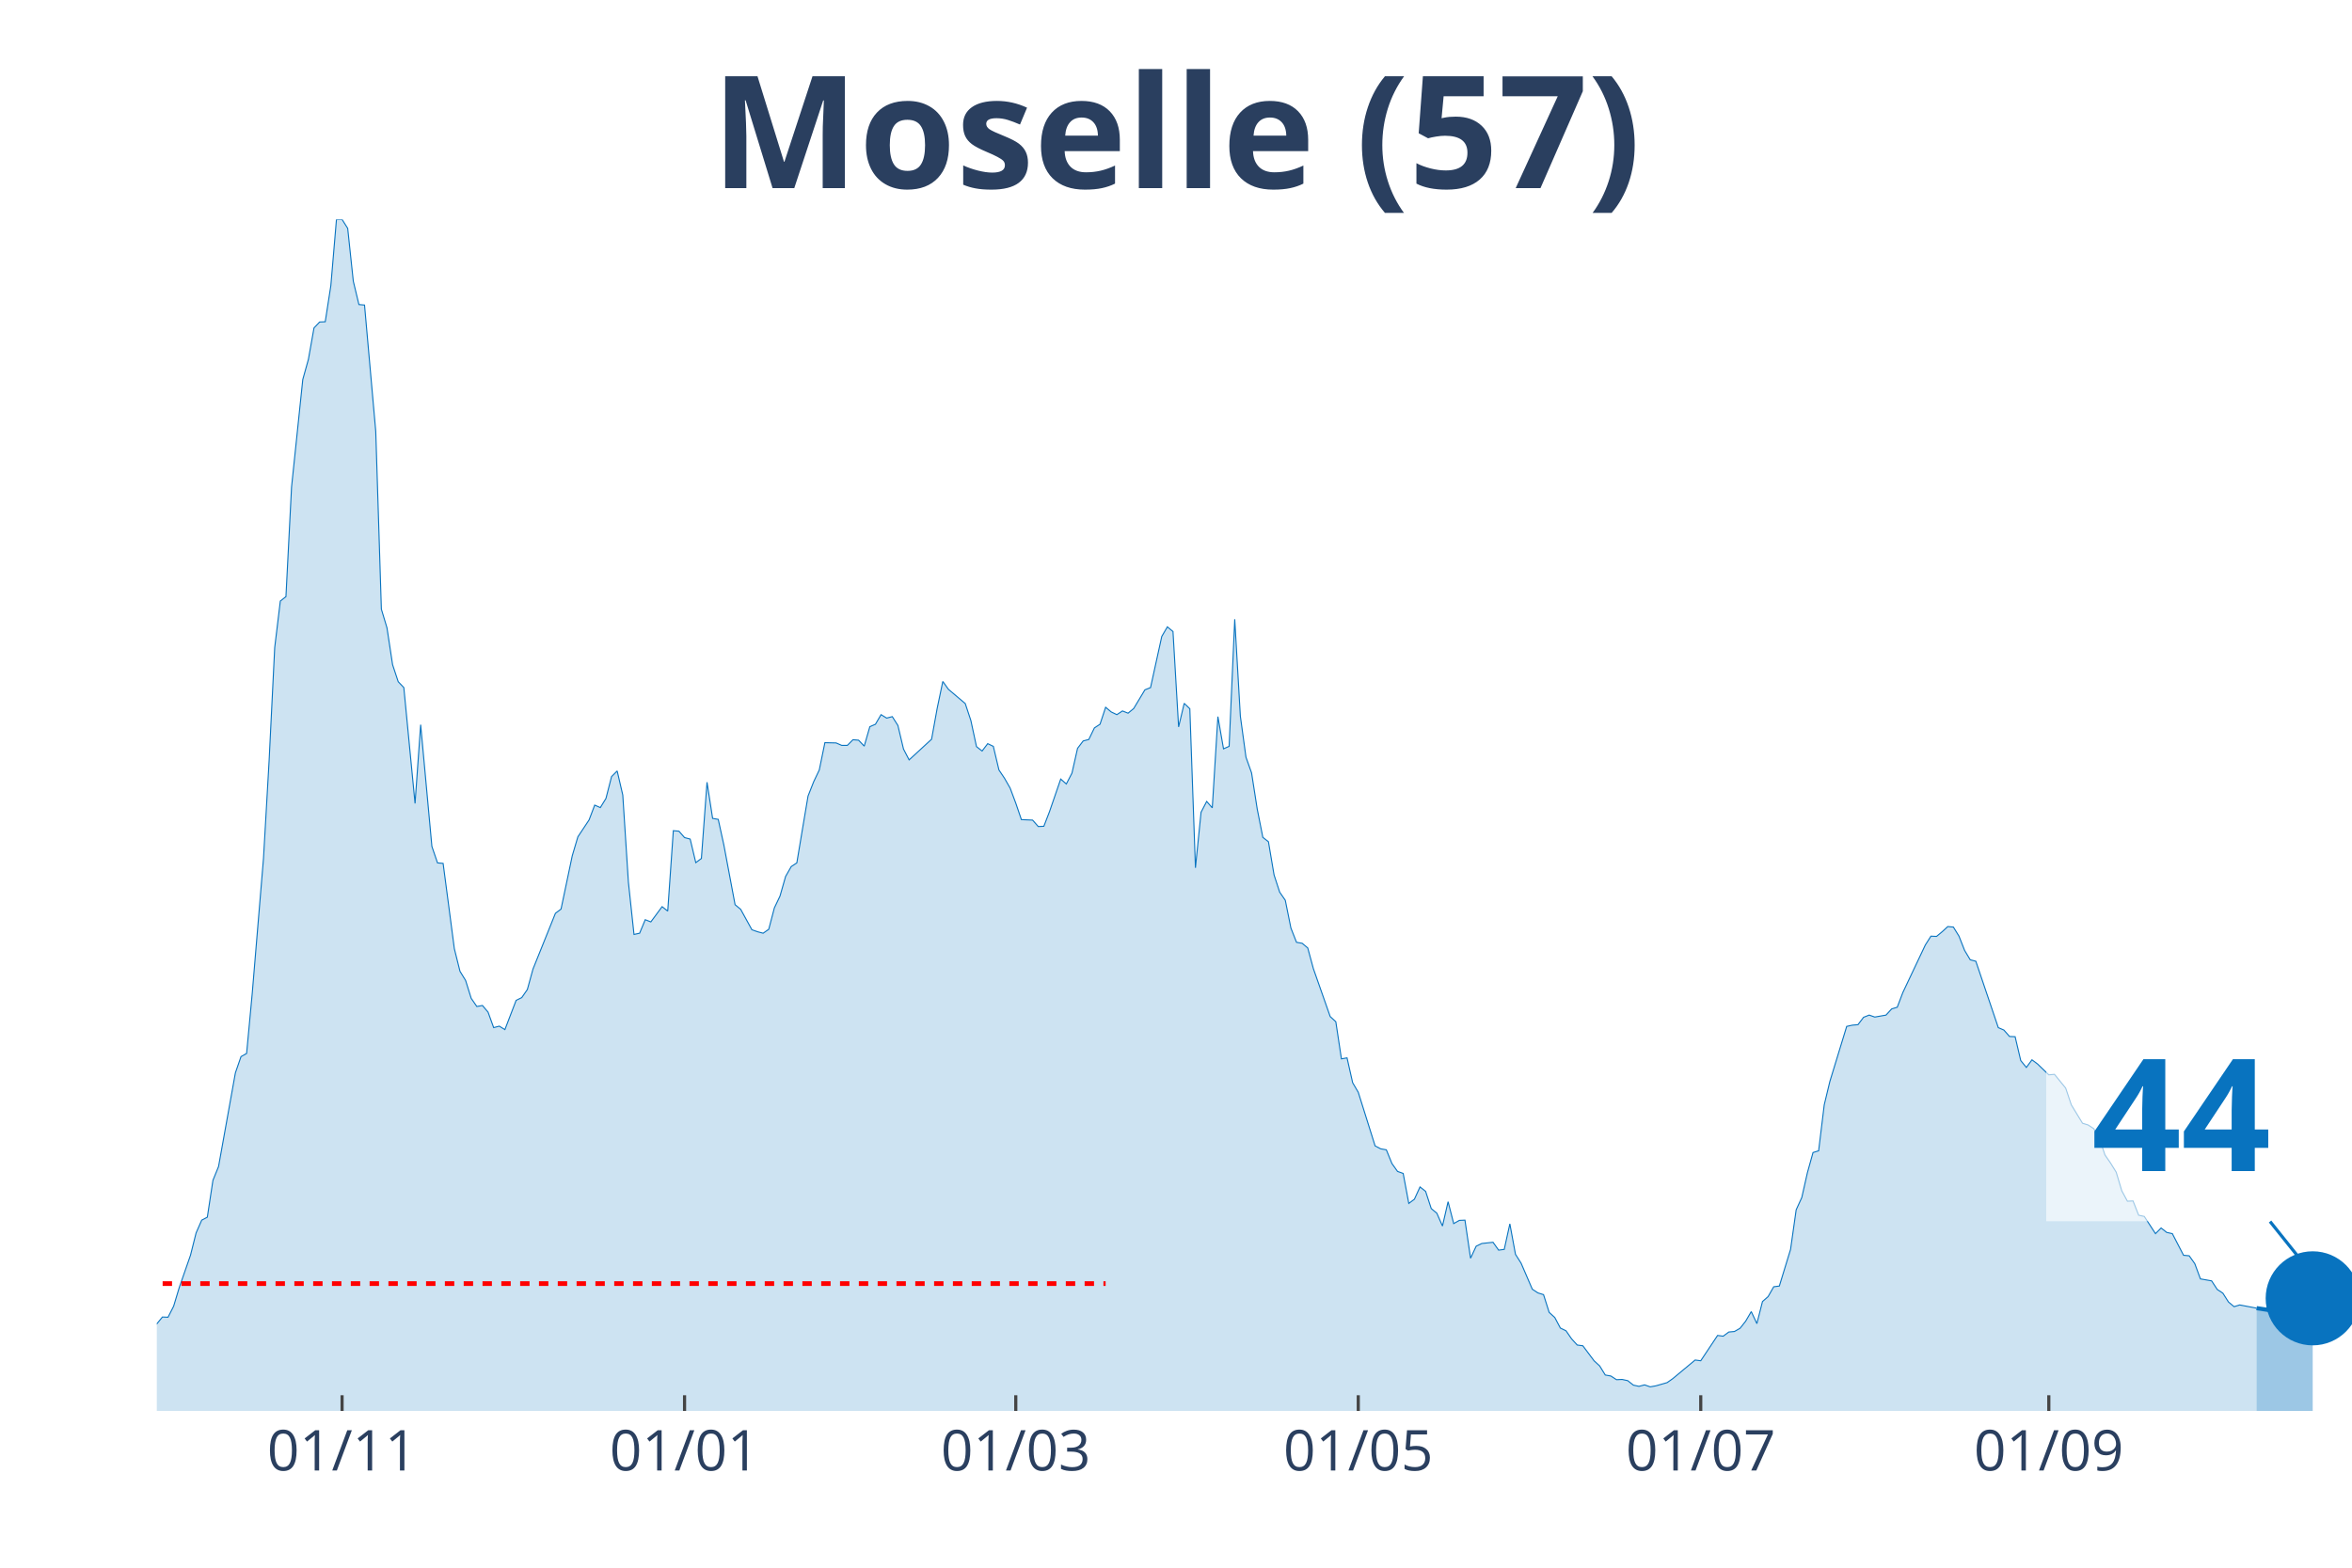
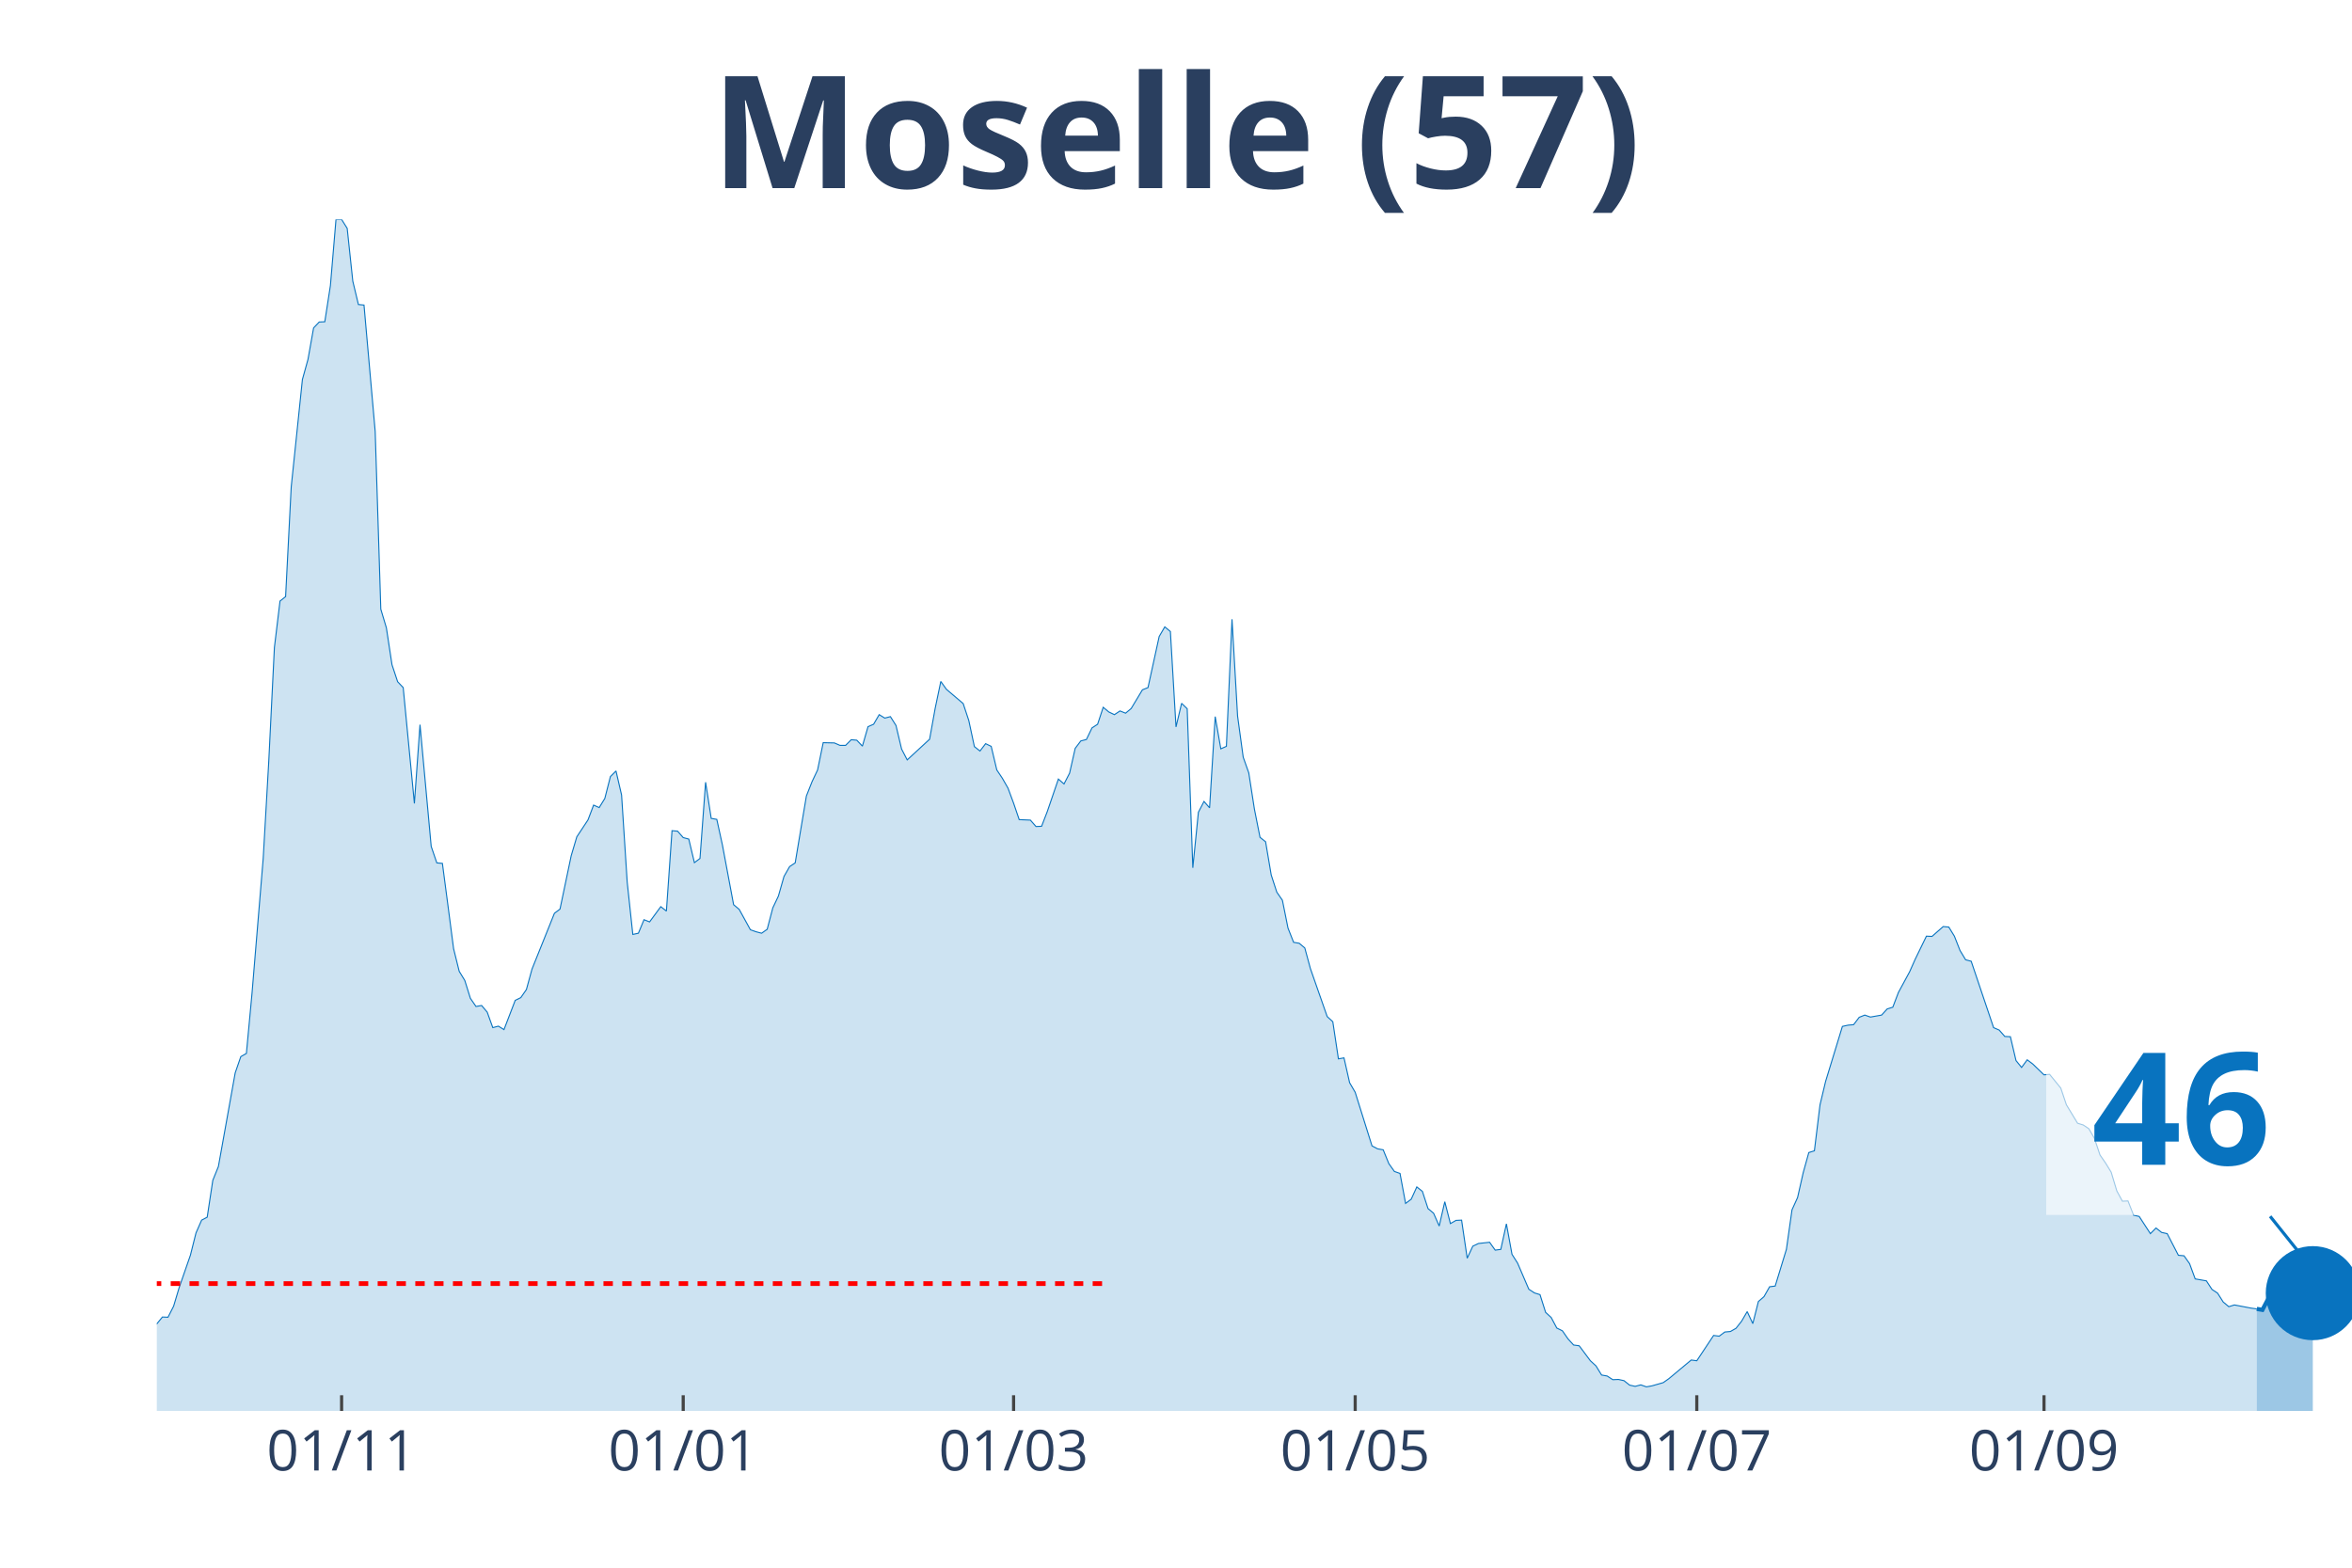
<svg xmlns="http://www.w3.org/2000/svg" class="main-svg" width="1125" height="750" style="" viewBox="0 0 750 500">
  <rect x="0" y="0" width="750" height="500" style="fill: rgb(0, 0, 0); fill-opacity: 0;" />
-   <defs id="defs-18301e">
+   <defs id="defs-2c8792">
    <g class="clips">
-       <clipPath id="clip18301exyplot" class="plotclip">
+       <clipPath id="clip2c8792xyplot" class="plotclip">
        <rect width="700" height="380" />
      </clipPath>
-       <clipPath class="axesclip" id="clip18301ex">
+       <clipPath class="axesclip" id="clip2c8792x">
        <rect x="50" y="0" width="700" height="500" />
      </clipPath>
-       <clipPath class="axesclip" id="clip18301ey">
+       <clipPath class="axesclip" id="clip2c8792y">
        <rect x="0" y="70" width="750" height="380" />
      </clipPath>
-       <clipPath class="axesclip" id="clip18301exy">
+       <clipPath class="axesclip" id="clip2c8792xy">
        <rect x="50" y="70" width="700" height="380" />
      </clipPath>
    </g>
    <g class="gradients" />
  </defs>
  <g class="bglayer">
    <rect class="bg" x="50" y="70" width="700" height="380" style="fill: rgb(0, 0, 0); fill-opacity: 0; stroke-width: 0;" />
  </g>
  <g class="layer-below">
    <g class="imagelayer" />
    <g class="shapelayer" />
  </g>
  <g class="cartesianlayer">
    <g class="subplot xy">
      <g class="layer-subplot">
        <g class="shapelayer" />
        <g class="imagelayer" />
      </g>
      <g class="gridlayer">
        <g class="x">
-           <path class="xgrid crisp" transform="translate(109.08,0)" d="M0,70v380" style="stroke: rgb(255, 255, 255); stroke-opacity: 1; stroke-width: 1px;" />
-           <path class="xgrid crisp" transform="translate(218.29,0)" d="M0,70v380" style="stroke: rgb(255, 255, 255); stroke-opacity: 1; stroke-width: 1px;" />
-           <path class="xgrid crisp" transform="translate(323.91,0)" d="M0,70v380" style="stroke: rgb(255, 255, 255); stroke-opacity: 1; stroke-width: 1px;" />
-           <path class="xgrid crisp" transform="translate(433.12,0)" d="M0,70v380" style="stroke: rgb(255, 255, 255); stroke-opacity: 1; stroke-width: 1px;" />
-           <path class="xgrid crisp" transform="translate(542.33,0)" d="M0,70v380" style="stroke: rgb(255, 255, 255); stroke-opacity: 1; stroke-width: 1px;" />
-           <path class="xgrid crisp" transform="translate(653.32,0)" d="M0,70v380" style="stroke: rgb(255, 255, 255); stroke-opacity: 1; stroke-width: 1px;" />
+           <path class="xgrid crisp" transform="translate(108.93,0)" d="M0,70v380" style="stroke: rgb(255, 255, 255); stroke-opacity: 1; stroke-width: 1px;" />
+           <path class="xgrid crisp" transform="translate(217.86,0)" d="M0,70v380" style="stroke: rgb(255, 255, 255); stroke-opacity: 1; stroke-width: 1px;" />
+           <path class="xgrid crisp" transform="translate(323.21,0)" d="M0,70v380" style="stroke: rgb(255, 255, 255); stroke-opacity: 1; stroke-width: 1px;" />
+           <path class="xgrid crisp" transform="translate(432.14,0)" d="M0,70v380" style="stroke: rgb(255, 255, 255); stroke-opacity: 1; stroke-width: 1px;" />
+           <path class="xgrid crisp" transform="translate(541.07,0)" d="M0,70v380" style="stroke: rgb(255, 255, 255); stroke-opacity: 1; stroke-width: 1px;" />
+           <path class="xgrid crisp" transform="translate(651.79,0)" d="M0,70v380" style="stroke: rgb(255, 255, 255); stroke-opacity: 1; stroke-width: 1px;" />
        </g>
        <g class="y" />
      </g>
      <g class="zerolinelayer" />
      <path class="xlines-below" />
      <path class="ylines-below" />
      <g class="overlines-below" />
      <g class="xaxislayer-below" />
      <g class="yaxislayer-below" />
      <g class="overaxes-below" />
-       <g class="plot" transform="translate(50, 70)" clip-path="url('#clip18301exyplot')">
+       <g class="plot" transform="translate(50, 70)" clip-path="url('#clip2c8792xyplot')">
        <g class="scatterlayer mlayer">
-           <g class="trace scatter traceeb4bdc" style="stroke-miterlimit: 2;">
+           <g class="trace scatter traceda15bb" style="stroke-miterlimit: 2;">
            <g class="fills">
              <g>
-                 <path class="js-fill" d="M669.57,380L-243.48,380L-243.48,362.75L-241.69,360.4L-239.9,362.67L-238.11,364.55L-232.74,367.69L-230.95,369.96L-227.37,373.1L-225.58,373.33L-213.04,374.98L-211.25,375.3L-196.93,376.94L-195.14,377.26L-175.45,377.02L-173.66,377.18L-143.22,378.2L-141.43,377.96L-125.32,375.22L-123.53,375.45L-112.79,373.65L-111,373.33L-103.84,371.77L-102.05,369.65L-96.68,369.65L-94.88,369.73L-93.09,369.34L-91.3,366.98L-87.72,368.94L-85.93,369.18L-84.14,369.02L-82.35,366.51L-78.77,365.65L-76.98,365.02L-75.19,365.49L-73.4,363.92L-71.61,364.08L-69.82,362.28L-60.87,353.5L-59.08,353.26L-51.92,357.26L-50.13,357.81L-44.76,360.4L-42.97,360L-35.81,356.32L-34.02,355.93L-30.43,350.05L-28.64,349.5L-26.85,350.12L-25.06,349.18L-16.11,354.83L-14.32,354.28L-12.53,355.69L-10.74,355.69L-3.58,356.16L-1.79,354.44L1.79,350.05L3.58,350.12L5.37,346.6L7.16,340.64L10.74,330.36L12.53,323.23L14.32,319.15L16.11,318.21L17.9,306.45L19.69,302.06L25.06,272.18L26.85,267L28.64,265.98L30.43,246.85L34.02,203.8L35.81,172.67L37.6,136.52L39.39,121.7L41.18,120.29L42.97,85.32L46.55,51.05L48.34,44.62L50.13,34.58L51.92,32.7L53.71,32.62L55.5,21.09L57.29,0L59.08,0L60.87,2.82L62.66,19.68L64.45,27.13L66.24,27.29L69.82,67.59L71.61,124.29L73.4,130.25L75.19,142.01L76.98,147.42L78.77,149.3L82.35,186.24L84.14,161.14L87.72,199.96L89.51,205.21L91.3,205.37L93.09,218.94L94.88,232.58L96.68,239.79L98.47,242.7L100.26,248.42L102.05,251.01L103.84,250.69L105.63,252.81L107.42,257.75L109.21,257.28L111,258.38L114.58,249.05L116.37,248.18L118.16,245.6L119.95,239.09L127.11,221.29L128.9,219.95L132.48,202.94L134.27,196.9L137.85,191.49L139.64,186.78L141.43,187.57L143.22,184.67L145.01,177.69L146.8,175.89L148.59,183.57L150.38,211.33L152.17,228.03L153.96,227.64L155.75,223.33L157.54,224.03L161.13,219.17L162.92,220.58L164.71,194.94L166.5,195.1L168.29,197.14L170.08,197.61L171.87,205.13L173.66,203.8L175.45,179.49L177.24,191.02L179.03,191.33L180.82,199.49L184.4,218.54L186.19,220.03L189.77,226.54L191.56,227.17L193.35,227.64L195.14,226.38L196.93,219.56L198.72,215.8L200.51,209.53L202.3,206.39L204.09,205.21L205.88,194.47L207.67,183.88L209.46,179.34L211.25,175.57L213.04,166.87L216.62,166.95L218.41,167.73L220.2,167.73L221.99,165.93L223.79,166.08L225.58,167.97L227.37,161.77L229.16,160.99L230.95,157.93L232.74,159.03L234.53,158.56L236.32,161.38L238.11,168.91L239.9,172.36L247.06,165.77L248.85,155.89L250.64,147.34L252.43,149.85L257.8,154.4L259.59,159.81L261.38,168.12L263.17,169.53L264.96,167.18L266.75,168.04L268.54,175.57L270.33,178.24L272.12,181.37L273.91,186.16L275.7,191.41L277.49,191.49L279.28,191.57L281.07,193.61L282.86,193.53L284.65,188.9L288.24,178.47L290.03,180.04L291.82,176.59L293.61,168.67L295.4,166.32L297.19,165.85L298.98,162.16L300.77,160.99L302.56,155.58L304.35,157.07L306.14,157.93L307.93,156.75L309.72,157.46L311.51,155.97L315.09,150.01L316.88,149.3L320.46,132.99L322.25,129.93L324.04,131.42L325.83,161.85L327.62,154.32L329.41,156.05L331.2,206.78L332.99,189.06L334.78,185.61L336.57,187.65L338.36,158.56L340.15,168.83L341.94,168.04L343.73,127.5L345.52,158.4L347.31,171.49L349.1,176.51L350.9,188.04L352.69,197.06L354.48,198.47L356.27,209.05L358.06,214.54L359.85,217.13L361.64,225.99L363.43,230.54L365.22,230.85L367.01,232.34L368.8,238.93L374.17,254.22L375.96,255.87L377.75,267.71L379.54,267.4L381.33,275.32L383.12,278.37L388.49,295.47L390.28,296.41L392.07,296.72L393.86,301.11L395.65,303.62L397.44,304.25L399.23,313.82L401.02,312.48L402.81,308.56L404.6,309.98L406.39,315.46L408.18,316.95L409.97,321.03L411.76,313.27L413.55,320.25L415.35,319.23L417.14,319.15L418.93,331.3L420.72,327.46L422.51,326.6L426.09,326.21L427.88,328.72L429.67,328.48L431.46,320.33L433.25,330.05L435.04,332.87L438.62,341.18L440.41,342.36L442.2,342.91L443.99,348.56L445.78,350.2L447.57,353.57L449.36,354.44L451.15,357.02L452.94,358.98L454.73,359.22L458.31,364L460.1,365.65L461.89,368.55L463.68,368.87L465.47,370.04L467.26,369.96L469.05,370.35L470.84,371.77L472.63,372.16L474.42,371.69L476.21,372.32L478.01,372L481.59,370.98L483.38,369.73L490.54,363.77L492.33,364L497.7,355.93L499.49,356.16L501.28,354.83L503.07,354.67L504.86,353.65L506.65,351.38L508.44,348.32L510.23,352.16L512.02,345.11L513.81,343.54L515.6,340.4L517.39,340.17L520.97,328.48L522.76,315.86L524.55,311.94L526.34,304.02L528.13,297.59L529.92,297.04L531.71,282.37L533.5,274.92L538.87,257.36L540.66,256.97L542.46,256.81L544.25,254.46L546.04,253.75L547.83,254.38L551.41,253.75L553.2,251.79L554.99,251.24L556.78,246.54L563.94,231.4L565.73,228.58L567.52,228.66L569.31,227.17L571.1,225.52L572.89,225.68L574.68,228.58L576.47,233.13L578.26,236.11L580.05,236.58L587.21,257.75L589,258.53L590.79,260.57L592.58,260.65L594.37,268.26L596.16,270.45L597.95,268.02L599.74,269.36L603.32,272.81L605.12,272.65L608.7,277.04L610.49,282.37L614.07,288.25L615.86,288.8L617.65,289.98L619.44,293.04L621.23,298.37L623.02,300.96L624.81,303.86L626.6,309.82L628.39,313.11L630.18,313.03L631.97,317.58L633.76,317.97L637.34,323.46L639.13,321.66L640.92,323.07L642.71,323.46L646.29,330.36L648.08,330.52L649.87,333.03L651.66,337.89L655.24,338.52L657.03,341.26L658.82,342.44L660.61,345.26L662.4,346.75L664.19,346.2L669.57,347.22" style="fill: rgb(8, 115, 191); fill-opacity: 0.2; stroke-width: 0;" />
+                 <path class="js-fill" d="M669.64,380L-242.86,380L-242.86,362.75L-241.07,360.4L-239.29,362.67L-237.5,364.55L-232.14,367.69L-230.36,369.96L-226.79,373.1L-225,373.33L-212.5,374.98L-210.71,375.3L-196.43,376.94L-194.64,377.26L-175,377.02L-173.21,377.18L-142.86,378.2L-141.07,377.96L-125,375.22L-123.21,375.45L-112.5,373.65L-110.71,373.33L-103.57,371.77L-101.79,369.65L-96.43,369.65L-94.64,369.73L-92.86,369.34L-91.07,366.98L-87.5,368.94L-85.71,369.18L-83.93,369.02L-82.14,366.51L-78.57,365.65L-76.79,365.02L-75,365.49L-73.21,363.92L-71.43,364.08L-69.64,362.28L-60.71,353.5L-58.93,353.26L-51.79,357.26L-50,357.81L-44.64,360.4L-42.86,360L-35.71,356.32L-33.93,355.93L-30.36,350.05L-28.57,349.5L-26.79,350.12L-25,349.18L-16.07,354.83L-14.29,354.28L-12.5,355.69L-10.71,355.69L-3.57,356.16L-1.79,354.44L1.79,350.05L3.57,350.12L5.36,346.6L7.14,340.64L10.71,330.36L12.5,323.23L14.29,319.15L16.07,318.21L17.86,306.45L19.64,302.06L25,272.18L26.79,267L28.57,265.98L30.36,246.85L33.93,203.8L35.71,172.67L37.5,136.52L39.29,121.7L41.07,120.29L42.86,85.32L46.43,51.05L48.21,44.62L50,34.58L51.79,32.7L53.57,32.62L55.36,21.09L57.14,0L58.93,0L60.71,2.82L62.5,19.68L64.29,27.13L66.07,27.29L69.64,67.59L71.43,124.29L73.21,130.25L75,142.01L76.79,147.42L78.57,149.3L82.14,186.24L83.93,161.14L87.5,199.96L89.29,205.21L91.07,205.37L92.86,218.94L94.64,232.58L96.43,239.79L98.21,242.7L100,248.42L101.79,251.01L103.57,250.69L105.36,252.81L107.14,257.75L108.93,257.28L110.71,258.38L114.29,249.05L116.07,248.18L117.86,245.6L119.64,239.09L126.79,221.29L128.57,219.95L132.14,202.94L133.93,196.9L137.5,191.49L139.29,186.78L141.07,187.57L142.86,184.67L144.64,177.69L146.43,175.89L148.21,183.57L150,211.33L151.79,228.03L153.57,227.64L155.36,223.33L157.14,224.03L160.71,219.17L162.5,220.58L164.29,194.94L166.07,195.1L167.86,197.14L169.64,197.61L171.43,205.13L173.21,203.8L175,179.49L176.79,191.02L178.57,191.33L180.36,199.49L183.93,218.54L185.71,220.03L189.29,226.54L191.07,227.17L192.86,227.64L194.64,226.38L196.43,219.56L198.21,215.8L200,209.53L201.79,206.39L203.57,205.21L205.36,194.47L207.14,183.88L208.93,179.34L210.71,175.57L212.5,166.87L216.07,166.95L217.86,167.73L219.64,167.73L221.43,165.93L223.21,166.08L225,167.97L226.79,161.77L228.57,160.99L230.36,157.93L232.14,159.03L233.93,158.56L235.71,161.38L237.5,168.91L239.29,172.36L246.43,165.77L248.21,155.89L250,147.34L251.79,149.85L257.14,154.4L258.93,159.81L260.71,168.12L262.5,169.53L264.29,167.18L266.07,168.04L267.86,175.57L269.64,178.24L271.43,181.37L273.21,186.16L275,191.41L276.79,191.49L278.57,191.57L280.36,193.61L282.14,193.53L283.93,188.9L287.5,178.47L289.29,180.04L291.07,176.59L292.86,168.67L294.64,166.32L296.43,165.85L298.21,162.16L300,160.99L301.79,155.58L303.57,157.07L305.36,157.93L307.14,156.75L308.93,157.46L310.71,155.97L314.29,150.01L316.07,149.3L319.64,132.99L321.43,129.93L323.21,131.42L325,161.85L326.79,154.32L328.57,156.05L330.36,206.78L332.14,189.06L333.93,185.61L335.71,187.65L337.5,158.56L339.29,168.83L341.07,168.04L342.86,127.5L344.64,158.4L346.43,171.49L348.21,176.51L350,188.04L351.79,197.06L353.57,198.47L355.36,209.05L357.14,214.54L358.93,217.13L360.71,225.99L362.5,230.54L364.29,230.85L366.07,232.34L367.86,238.93L373.21,254.22L375,255.87L376.79,267.71L378.57,267.4L380.36,275.32L382.14,278.37L387.5,295.47L389.29,296.41L391.07,296.72L392.86,301.11L394.64,303.62L396.43,304.25L398.21,313.82L400,312.48L401.79,308.56L403.57,309.98L405.36,315.46L407.14,316.95L408.93,321.03L410.71,313.27L412.5,320.25L414.29,319.23L416.07,319.15L417.86,331.3L419.64,327.46L421.43,326.6L425,326.21L426.79,328.72L428.57,328.48L430.36,320.33L432.14,330.05L433.93,332.87L437.5,341.18L439.29,342.36L441.07,342.91L442.86,348.56L444.64,350.2L446.43,353.57L448.21,354.44L450,357.02L451.79,358.98L453.57,359.22L457.14,364L458.93,365.65L460.71,368.55L462.5,368.87L464.29,370.04L466.07,369.96L467.86,370.35L469.64,371.77L471.43,372.16L473.21,371.69L475,372.32L476.79,372L480.36,370.98L482.14,369.73L489.29,363.77L491.07,364L496.43,355.93L498.21,356.16L500,354.83L501.79,354.67L503.57,353.65L505.36,351.38L507.14,348.32L508.93,352.16L510.71,345.11L512.5,343.54L514.29,340.4L516.07,340.17L519.64,328.48L521.43,315.86L523.21,311.94L525,304.02L526.79,297.59L528.57,297.04L530.36,282.37L532.14,274.92L537.5,257.36L539.29,256.97L541.07,256.81L542.86,254.46L544.64,253.75L546.43,254.38L550,253.75L551.79,251.79L553.57,251.24L555.36,246.54L558.93,239.95L560.71,235.95L564.29,228.58L566.07,228.66L569.64,225.52L571.43,225.68L573.21,228.58L575,233.13L576.79,236.11L578.57,236.58L585.71,257.75L587.5,258.53L589.29,260.57L591.07,260.65L592.86,268.26L594.64,270.45L596.43,268.02L598.21,269.36L601.79,272.81L603.57,272.65L607.14,277.04L608.93,282.37L612.5,288.25L614.29,288.8L616.07,289.98L617.86,293.04L619.64,298.37L621.43,300.96L623.21,303.86L625,309.82L626.79,313.11L628.57,313.03L630.36,317.58L632.14,317.97L635.71,323.46L637.5,321.66L639.29,323.07L641.07,323.46L644.64,330.36L646.43,330.52L648.21,333.03L650,337.89L653.57,338.52L655.36,341.26L657.14,342.44L658.93,345.26L660.71,346.75L662.5,346.2L667.86,347.22L669.64,347.46" style="fill: rgb(8, 115, 191); fill-opacity: 0.2; stroke-width: 0;" />
              </g>
            </g>
            <g class="errorbars" />
            <g class="lines">
-               <path class="js-line" d="M-243.48,362.75L-241.69,360.4L-239.9,362.67L-238.11,364.55L-232.74,367.69L-230.95,369.96L-227.37,373.1L-225.58,373.33L-213.04,374.98L-211.25,375.3L-196.93,376.94L-195.14,377.26L-175.45,377.02L-173.66,377.18L-143.22,378.2L-141.43,377.96L-125.32,375.22L-123.53,375.45L-112.79,373.65L-111,373.33L-103.84,371.77L-102.05,369.65L-96.68,369.65L-94.88,369.73L-93.09,369.34L-91.3,366.98L-87.72,368.94L-85.93,369.18L-84.14,369.02L-82.35,366.51L-78.77,365.65L-76.98,365.02L-75.19,365.49L-73.4,363.92L-71.61,364.08L-69.82,362.28L-60.87,353.5L-59.08,353.26L-51.92,357.26L-50.13,357.81L-44.76,360.4L-42.97,360L-35.81,356.32L-34.02,355.93L-30.43,350.05L-28.64,349.5L-26.85,350.12L-25.06,349.18L-16.11,354.83L-14.32,354.28L-12.53,355.69L-10.74,355.69L-3.58,356.16L-1.79,354.44L1.79,350.05L3.58,350.12L5.37,346.6L7.16,340.64L10.74,330.36L12.53,323.23L14.32,319.15L16.11,318.21L17.9,306.45L19.69,302.06L25.06,272.18L26.85,267L28.64,265.98L30.43,246.85L34.02,203.8L35.81,172.67L37.6,136.52L39.39,121.7L41.18,120.29L42.97,85.32L46.55,51.05L48.34,44.62L50.13,34.58L51.92,32.7L53.71,32.62L55.5,21.09L57.29,0L59.08,0L60.87,2.82L62.66,19.68L64.45,27.13L66.24,27.29L69.82,67.59L71.61,124.29L73.4,130.25L75.19,142.01L76.98,147.42L78.77,149.3L82.35,186.24L84.14,161.14L87.72,199.96L89.51,205.21L91.3,205.37L93.09,218.94L94.88,232.58L96.68,239.79L98.47,242.7L100.26,248.42L102.05,251.01L103.84,250.69L105.63,252.81L107.42,257.75L109.21,257.28L111,258.38L114.58,249.05L116.37,248.18L118.16,245.6L119.95,239.09L127.11,221.29L128.9,219.95L132.48,202.94L134.27,196.9L137.85,191.49L139.64,186.78L141.43,187.57L143.22,184.67L145.01,177.69L146.8,175.89L148.59,183.57L150.38,211.33L152.17,228.03L153.96,227.64L155.75,223.33L157.54,224.03L161.13,219.17L162.92,220.58L164.71,194.94L166.5,195.1L168.29,197.14L170.08,197.61L171.87,205.13L173.66,203.8L175.45,179.49L177.24,191.02L179.03,191.33L180.82,199.49L184.4,218.54L186.19,220.03L189.77,226.54L191.56,227.17L193.35,227.64L195.14,226.38L196.93,219.56L198.72,215.8L200.51,209.53L202.3,206.39L204.09,205.21L205.88,194.47L207.67,183.88L209.46,179.34L211.25,175.57L213.04,166.87L216.62,166.95L218.41,167.73L220.2,167.73L221.99,165.93L223.79,166.08L225.58,167.97L227.37,161.77L229.16,160.99L230.95,157.93L232.74,159.03L234.53,158.56L236.32,161.38L238.11,168.91L239.9,172.36L247.06,165.77L248.85,155.89L250.64,147.34L252.43,149.85L257.8,154.4L259.59,159.81L261.38,168.12L263.17,169.53L264.96,167.18L266.75,168.04L268.54,175.57L270.33,178.24L272.12,181.37L273.91,186.16L275.7,191.41L277.49,191.49L279.28,191.57L281.07,193.61L282.86,193.53L284.65,188.9L288.24,178.47L290.03,180.04L291.82,176.59L293.61,168.67L295.4,166.32L297.19,165.85L298.98,162.16L300.77,160.99L302.56,155.58L304.35,157.07L306.14,157.93L307.93,156.75L309.72,157.46L311.51,155.97L315.09,150.01L316.88,149.3L320.46,132.99L322.25,129.93L324.04,131.42L325.83,161.85L327.62,154.32L329.41,156.05L331.2,206.78L332.99,189.06L334.78,185.61L336.57,187.65L338.36,158.56L340.15,168.83L341.94,168.04L343.73,127.5L345.52,158.4L347.31,171.49L349.1,176.51L350.9,188.04L352.69,197.06L354.48,198.47L356.27,209.05L358.06,214.54L359.85,217.13L361.64,225.99L363.43,230.54L365.22,230.85L367.01,232.34L368.8,238.93L374.17,254.22L375.96,255.87L377.75,267.71L379.54,267.4L381.33,275.32L383.12,278.37L388.49,295.47L390.28,296.41L392.07,296.72L393.86,301.11L395.65,303.62L397.44,304.25L399.23,313.82L401.02,312.48L402.81,308.56L404.6,309.98L406.39,315.46L408.18,316.95L409.97,321.03L411.76,313.27L413.55,320.25L415.35,319.23L417.14,319.15L418.93,331.3L420.72,327.46L422.51,326.6L426.09,326.21L427.88,328.72L429.67,328.48L431.46,320.33L433.25,330.05L435.04,332.87L438.62,341.18L440.41,342.36L442.2,342.91L443.99,348.56L445.78,350.2L447.57,353.57L449.36,354.44L451.15,357.02L452.94,358.98L454.73,359.22L458.31,364L460.1,365.65L461.89,368.55L463.68,368.87L465.47,370.04L467.26,369.96L469.05,370.35L470.84,371.77L472.63,372.16L474.42,371.69L476.21,372.32L478.01,372L481.59,370.98L483.38,369.73L490.54,363.77L492.33,364L497.7,355.93L499.49,356.16L501.28,354.83L503.07,354.67L504.86,353.65L506.65,351.38L508.44,348.32L510.23,352.16L512.02,345.11L513.81,343.54L515.6,340.4L517.39,340.17L520.97,328.48L522.76,315.86L524.55,311.94L526.34,304.02L528.13,297.59L529.92,297.04L531.71,282.37L533.5,274.92L538.87,257.36L540.66,256.97L542.46,256.81L544.25,254.46L546.04,253.75L547.83,254.38L551.41,253.75L553.2,251.79L554.99,251.24L556.78,246.54L563.94,231.4L565.73,228.58L567.52,228.66L569.31,227.17L571.1,225.52L572.89,225.68L574.68,228.58L576.47,233.13L578.26,236.11L580.05,236.58L587.21,257.75L589,258.53L590.79,260.57L592.58,260.65L594.37,268.26L596.16,270.45L597.95,268.02L599.74,269.36L603.32,272.81L605.12,272.65L608.7,277.04L610.49,282.37L614.07,288.25L615.86,288.8L617.65,289.98L619.44,293.04L621.23,298.37L623.02,300.96L624.81,303.86L626.6,309.82L628.39,313.11L630.18,313.03L631.97,317.58L633.76,317.97L637.34,323.46L639.13,321.66L640.92,323.07L642.71,323.46L646.29,330.36L648.08,330.52L649.87,333.03L651.66,337.89L655.24,338.52L657.03,341.26L658.82,342.44L660.61,345.26L662.4,346.75L664.19,346.2L669.57,347.22" style="vector-effect: non-scaling-stroke; fill: none; stroke: rgb(8, 115, 191); stroke-opacity: 1; stroke-width: 0.5px; opacity: 1;" />
+               <path class="js-line" d="M-242.86,362.75L-241.07,360.4L-239.29,362.67L-237.5,364.55L-232.14,367.69L-230.36,369.96L-226.79,373.1L-225,373.33L-212.5,374.98L-210.71,375.3L-196.43,376.94L-194.64,377.26L-175,377.02L-173.21,377.18L-142.86,378.2L-141.07,377.96L-125,375.22L-123.21,375.45L-112.5,373.65L-110.71,373.33L-103.57,371.77L-101.79,369.65L-96.43,369.65L-94.64,369.73L-92.86,369.34L-91.07,366.98L-87.5,368.94L-85.71,369.18L-83.93,369.02L-82.14,366.51L-78.57,365.65L-76.79,365.02L-75,365.49L-73.21,363.92L-71.43,364.08L-69.64,362.28L-60.71,353.5L-58.93,353.26L-51.79,357.26L-50,357.81L-44.64,360.4L-42.86,360L-35.71,356.32L-33.93,355.93L-30.36,350.05L-28.57,349.5L-26.79,350.12L-25,349.18L-16.07,354.83L-14.29,354.28L-12.5,355.69L-10.71,355.69L-3.57,356.16L-1.79,354.44L1.79,350.05L3.57,350.12L5.36,346.6L7.14,340.64L10.71,330.36L12.5,323.23L14.29,319.15L16.07,318.21L17.86,306.45L19.64,302.06L25,272.18L26.79,267L28.57,265.98L30.36,246.85L33.93,203.8L35.71,172.67L37.5,136.52L39.29,121.7L41.07,120.29L42.86,85.32L46.43,51.05L48.21,44.62L50,34.58L51.79,32.7L53.57,32.62L55.36,21.09L57.14,0L58.93,0L60.71,2.82L62.5,19.68L64.29,27.13L66.07,27.29L69.64,67.59L71.43,124.29L73.21,130.25L75,142.01L76.79,147.42L78.57,149.3L82.14,186.24L83.93,161.14L87.5,199.96L89.29,205.21L91.07,205.37L92.86,218.94L94.64,232.58L96.43,239.79L98.21,242.7L100,248.42L101.79,251.01L103.57,250.69L105.36,252.81L107.14,257.75L108.93,257.28L110.71,258.38L114.29,249.05L116.07,248.18L117.86,245.6L119.64,239.09L126.79,221.29L128.57,219.95L132.14,202.94L133.93,196.9L137.5,191.49L139.29,186.78L141.07,187.57L142.86,184.67L144.64,177.69L146.43,175.89L148.21,183.57L150,211.33L151.79,228.03L153.57,227.64L155.36,223.33L157.14,224.03L160.71,219.17L162.5,220.58L164.29,194.94L166.07,195.1L167.86,197.14L169.64,197.61L171.43,205.13L173.21,203.8L175,179.49L176.79,191.02L178.57,191.33L180.36,199.49L183.93,218.54L185.71,220.03L189.29,226.54L191.07,227.17L192.86,227.64L194.64,226.38L196.43,219.56L198.21,215.8L200,209.53L201.79,206.39L203.57,205.21L205.36,194.47L207.14,183.88L208.93,179.34L210.71,175.57L212.5,166.87L216.07,166.95L217.86,167.73L219.64,167.73L221.43,165.93L223.21,166.08L225,167.97L226.79,161.77L228.57,160.99L230.36,157.93L232.14,159.03L233.93,158.56L235.71,161.38L237.5,168.91L239.29,172.36L246.43,165.77L248.21,155.89L250,147.34L251.79,149.85L257.14,154.4L258.93,159.81L260.71,168.12L262.5,169.53L264.29,167.18L266.07,168.04L267.86,175.57L269.64,178.24L271.43,181.37L273.21,186.16L275,191.41L276.79,191.49L278.57,191.57L280.36,193.61L282.14,193.53L283.93,188.9L287.5,178.47L289.29,180.04L291.07,176.59L292.86,168.67L294.64,166.32L296.43,165.85L298.21,162.16L300,160.99L301.79,155.58L303.57,157.07L305.36,157.93L307.14,156.75L308.93,157.46L310.71,155.97L314.29,150.01L316.07,149.3L319.64,132.99L321.43,129.93L323.21,131.42L325,161.85L326.79,154.32L328.57,156.05L330.36,206.78L332.14,189.06L333.93,185.61L335.71,187.65L337.5,158.56L339.29,168.83L341.07,168.04L342.86,127.5L344.64,158.4L346.43,171.49L348.21,176.51L350,188.04L351.79,197.06L353.57,198.47L355.36,209.05L357.14,214.54L358.93,217.13L360.71,225.99L362.5,230.54L364.29,230.85L366.07,232.34L367.86,238.93L373.21,254.22L375,255.87L376.79,267.71L378.57,267.4L380.36,275.32L382.14,278.37L387.5,295.47L389.29,296.41L391.07,296.72L392.86,301.11L394.64,303.62L396.43,304.25L398.21,313.82L400,312.48L401.79,308.56L403.57,309.98L405.36,315.46L407.14,316.95L408.93,321.03L410.71,313.27L412.5,320.25L414.29,319.23L416.07,319.15L417.86,331.3L419.64,327.46L421.43,326.6L425,326.21L426.79,328.72L428.57,328.48L430.36,320.33L432.14,330.05L433.93,332.87L437.5,341.18L439.29,342.36L441.07,342.91L442.86,348.56L444.64,350.2L446.43,353.57L448.21,354.44L450,357.02L451.79,358.98L453.57,359.22L457.14,364L458.93,365.65L460.71,368.55L462.5,368.87L464.29,370.04L466.07,369.96L467.86,370.35L469.64,371.77L471.43,372.16L473.21,371.69L475,372.32L476.79,372L480.36,370.98L482.14,369.73L489.29,363.77L491.07,364L496.43,355.93L498.21,356.16L500,354.83L501.79,354.67L503.57,353.65L505.36,351.38L507.14,348.32L508.93,352.16L510.71,345.11L512.5,343.54L514.29,340.4L516.07,340.17L519.64,328.48L521.43,315.86L523.21,311.94L525,304.02L526.79,297.59L528.57,297.04L530.36,282.37L532.14,274.92L537.5,257.36L539.29,256.97L541.07,256.81L542.86,254.46L544.64,253.75L546.43,254.38L550,253.75L551.79,251.79L553.57,251.24L555.36,246.54L558.93,239.95L560.71,235.95L564.29,228.58L566.07,228.66L569.64,225.52L571.43,225.68L573.21,228.58L575,233.13L576.79,236.11L578.57,236.58L585.71,257.75L587.5,258.53L589.29,260.57L591.07,260.65L592.86,268.26L594.64,270.45L596.43,268.02L598.21,269.36L601.79,272.81L603.57,272.65L607.14,277.04L608.93,282.37L612.5,288.25L614.29,288.8L616.07,289.98L617.86,293.04L619.64,298.37L621.43,300.96L623.21,303.86L625,309.82L626.79,313.11L628.57,313.03L630.36,317.58L632.14,317.97L635.71,323.46L637.5,321.66L639.29,323.07L641.07,323.46L644.64,330.36L646.43,330.52L648.21,333.03L650,337.89L653.57,338.52L655.36,341.26L657.14,342.44L658.93,345.26L660.71,346.75L662.5,346.2L667.86,347.22L669.64,347.46" style="vector-effect: non-scaling-stroke; fill: none; stroke: rgb(8, 115, 191); stroke-opacity: 1; stroke-width: 0.5px; opacity: 1;" />
            </g>
            <g class="points" />
            <g class="text" />
          </g>
-           <g class="trace scatter tracea09dd1" style="stroke-miterlimit: 2;">
+           <g class="trace scatter tracea7918c" style="stroke-miterlimit: 2;">
            <g class="fills">
              <g>
-                 <path class="js-fill" d="M687.47,380L669.57,380L669.57,347.22L673.15,347.77L674.94,344.4L678.52,346.6L680.31,346.75L683.89,346.05L685.68,344.32L687.47,344.09" style="fill: rgb(8, 115, 191); fill-opacity: 0.4; stroke-width: 0;" />
+                 <path class="js-fill" d="M687.5,380L669.64,380L669.64,347.46L671.43,347.77L673.21,344.4L676.79,346.6L678.57,346.75L682.14,346.05L683.93,344.32L685.71,344.09L687.5,342.44" style="fill: rgb(8, 115, 191); fill-opacity: 0.4; stroke-width: 0;" />
              </g>
            </g>
            <g class="errorbars" />
            <g class="lines">
-               <path class="js-line" d="M669.57,347.22L673.15,347.77L674.94,344.4L678.52,346.6L680.31,346.75L683.89,346.05L685.68,344.32L687.47,344.09" style="vector-effect: non-scaling-stroke; fill: none; stroke: rgb(8, 115, 191); stroke-opacity: 1; stroke-width: 2px; opacity: 1;" />
+               <path class="js-line" d="M669.64,347.46L671.43,347.77L673.21,344.4L676.79,346.6L678.57,346.75L682.14,346.05L683.93,344.32L685.71,344.09L687.5,342.44" style="vector-effect: non-scaling-stroke; fill: none; stroke: rgb(8, 115, 191); stroke-opacity: 1; stroke-width: 2px; opacity: 1;" />
            </g>
            <g class="points" />
            <g class="text" />
          </g>
-           <g class="trace scatter trace331542" style="stroke-miterlimit: 2; opacity: 1;">
+           <g class="trace scatter trace9c2a00" style="stroke-miterlimit: 2; opacity: 1;">
            <g class="fills" />
            <g class="errorbars" />
            <g class="lines" />
            <g class="points">
-               <path class="point" transform="translate(687.47,344.09)" d="M15,0A15,15 0 1,1 0,-15A15,15 0 0,1 15,0Z" style="opacity: 1; stroke-width: 0px; fill: rgb(8, 115, 191); fill-opacity: 1;" />
+               <path class="point" transform="translate(687.5,342.44)" d="M15,0A15,15 0 1,1 0,-15A15,15 0 0,1 15,0Z" style="opacity: 1; stroke-width: 0px; fill: rgb(8, 115, 191); fill-opacity: 1;" />
            </g>
            <g class="text" />
          </g>
        </g>
      </g>
      <g class="overplot" />
      <path class="xlines-above crisp" style="fill: none; stroke-width: 1px; stroke: rgb(0, 0, 0); stroke-opacity: 0;" d="" />
      <path class="ylines-above crisp" style="fill: none;" d="M0,0" />
      <g class="overlines-above" />
      <g class="xaxislayer-above">
-         <path class="xtick ticks crisp" d="M0,450v-5" transform="translate(109.08,0)" style="stroke: rgb(68, 68, 68); stroke-opacity: 1; stroke-width: 1px;" />
-         <path class="xtick ticks crisp" d="M0,450v-5" transform="translate(218.29,0)" style="stroke: rgb(68, 68, 68); stroke-opacity: 1; stroke-width: 1px;" />
-         <path class="xtick ticks crisp" d="M0,450v-5" transform="translate(323.91,0)" style="stroke: rgb(68, 68, 68); stroke-opacity: 1; stroke-width: 1px;" />
-         <path class="xtick ticks crisp" d="M0,450v-5" transform="translate(433.12,0)" style="stroke: rgb(68, 68, 68); stroke-opacity: 1; stroke-width: 1px;" />
-         <path class="xtick ticks crisp" d="M0,450v-5" transform="translate(542.33,0)" style="stroke: rgb(68, 68, 68); stroke-opacity: 1; stroke-width: 1px;" />
-         <path class="xtick ticks crisp" d="M0,450v-5" transform="translate(653.32,0)" style="stroke: rgb(68, 68, 68); stroke-opacity: 1; stroke-width: 1px;" />
+         <path class="xtick ticks crisp" d="M0,450v-5" transform="translate(108.93,0)" style="stroke: rgb(68, 68, 68); stroke-opacity: 1; stroke-width: 1px;" />
+         <path class="xtick ticks crisp" d="M0,450v-5" transform="translate(217.86,0)" style="stroke: rgb(68, 68, 68); stroke-opacity: 1; stroke-width: 1px;" />
+         <path class="xtick ticks crisp" d="M0,450v-5" transform="translate(323.21,0)" style="stroke: rgb(68, 68, 68); stroke-opacity: 1; stroke-width: 1px;" />
+         <path class="xtick ticks crisp" d="M0,450v-5" transform="translate(432.14,0)" style="stroke: rgb(68, 68, 68); stroke-opacity: 1; stroke-width: 1px;" />
+         <path class="xtick ticks crisp" d="M0,450v-5" transform="translate(541.07,0)" style="stroke: rgb(68, 68, 68); stroke-opacity: 1; stroke-width: 1px;" />
+         <path class="xtick ticks crisp" d="M0,450v-5" transform="translate(651.79,0)" style="stroke: rgb(68, 68, 68); stroke-opacity: 1; stroke-width: 1px;" />
        <g class="xtick">
-           <text text-anchor="middle" x="0" y="469" transform="translate(109.08,0)" style="font-family: 'Open Sans', verdana, arial, sans-serif; font-size: 18px; fill: rgb(42, 63, 95); fill-opacity: 1; white-space: pre;">01/11</text>
+           <text text-anchor="middle" x="0" y="469" transform="translate(108.93,0)" style="font-family: 'Open Sans', verdana, arial, sans-serif; font-size: 18px; fill: rgb(42, 63, 95); fill-opacity: 1; white-space: pre;">01/11</text>
        </g>
        <g class="xtick">
-           <text text-anchor="middle" x="0" y="469" transform="translate(218.29,0)" style="font-family: 'Open Sans', verdana, arial, sans-serif; font-size: 18px; fill: rgb(42, 63, 95); fill-opacity: 1; white-space: pre;">01/01</text>
+           <text text-anchor="middle" x="0" y="469" transform="translate(217.86,0)" style="font-family: 'Open Sans', verdana, arial, sans-serif; font-size: 18px; fill: rgb(42, 63, 95); fill-opacity: 1; white-space: pre;">01/01</text>
        </g>
        <g class="xtick">
-           <text text-anchor="middle" x="0" y="469" transform="translate(323.91,0)" style="font-family: 'Open Sans', verdana, arial, sans-serif; font-size: 18px; fill: rgb(42, 63, 95); fill-opacity: 1; white-space: pre;">01/03</text>
+           <text text-anchor="middle" x="0" y="469" transform="translate(323.21,0)" style="font-family: 'Open Sans', verdana, arial, sans-serif; font-size: 18px; fill: rgb(42, 63, 95); fill-opacity: 1; white-space: pre;">01/03</text>
        </g>
        <g class="xtick">
-           <text text-anchor="middle" x="0" y="469" transform="translate(433.12,0)" style="font-family: 'Open Sans', verdana, arial, sans-serif; font-size: 18px; fill: rgb(42, 63, 95); fill-opacity: 1; white-space: pre;">01/05</text>
+           <text text-anchor="middle" x="0" y="469" transform="translate(432.14,0)" style="font-family: 'Open Sans', verdana, arial, sans-serif; font-size: 18px; fill: rgb(42, 63, 95); fill-opacity: 1; white-space: pre;">01/05</text>
        </g>
        <g class="xtick">
-           <text text-anchor="middle" x="0" y="469" transform="translate(542.33,0)" style="font-family: 'Open Sans', verdana, arial, sans-serif; font-size: 18px; fill: rgb(42, 63, 95); fill-opacity: 1; white-space: pre;">01/07</text>
+           <text text-anchor="middle" x="0" y="469" transform="translate(541.07,0)" style="font-family: 'Open Sans', verdana, arial, sans-serif; font-size: 18px; fill: rgb(42, 63, 95); fill-opacity: 1; white-space: pre;">01/07</text>
        </g>
        <g class="xtick">
-           <text text-anchor="middle" x="0" y="469" transform="translate(653.32,0)" style="font-family: 'Open Sans', verdana, arial, sans-serif; font-size: 18px; fill: rgb(42, 63, 95); fill-opacity: 1; white-space: pre;">01/09</text>
+           <text text-anchor="middle" x="0" y="469" transform="translate(651.79,0)" style="font-family: 'Open Sans', verdana, arial, sans-serif; font-size: 18px; fill: rgb(42, 63, 95); fill-opacity: 1; white-space: pre;">01/09</text>
        </g>
      </g>
      <g class="yaxislayer-above" />
      <g class="overaxes-above" />
    </g>
  </g>
  <g class="polarlayer" />
  <g class="ternarylayer" />
  <g class="geolayer" />
  <g class="funnelarealayer" />
  <g class="pielayer" />
  <g class="treemaplayer" />
  <g class="sunburstlayer" />
  <g class="glimages" />
-   <defs id="topdefs-18301e">
+   <defs id="topdefs-2c8792">
    <g class="clips" />
  </defs>
  <g class="layer-above">
    <g class="imagelayer" />
    <g class="shapelayer">
-       <path data-index="0" fill-rule="evenodd" d="M-956.14,409.39L352.56,409.39" clip-path="url('#clip18301exy')" style="opacity: 1; stroke: rgb(255, 0, 0); stroke-opacity: 1; fill: rgb(0, 0, 0); fill-opacity: 0; stroke-dasharray: 3px, 3px; stroke-width: 1.5px;" />
+       <path data-index="0" fill-rule="evenodd" d="M-953.57,409.39L351.79,409.39" clip-path="url('#clip2c8792xy')" style="opacity: 1; stroke: rgb(255, 0, 0); stroke-opacity: 1; fill: rgb(0, 0, 0); fill-opacity: 0; stroke-dasharray: 3px, 3px; stroke-width: 1.5px;" />
    </g>
  </g>
  <g class="infolayer">
    <g class="g-gtitle">
      <text class="gtitle" x="375" y="25" text-anchor="middle" dy="0.7em" style="font-family: 'Open Sans', verdana, arial, sans-serif; font-size: 50px; fill: rgb(42, 63, 95); opacity: 1; font-weight: normal; white-space: pre;">
        <tspan style="font-weight:bold">Moselle (57)</tspan>
      </text>
    </g>
    <g class="g-xtitle" />
    <g class="annotation" data-index="0" style="opacity: 1;">
-       <g class="annotation-text-g" transform="rotate(0,695.47,354.09)">
-         <g class="cursor-pointer" transform="translate(652, 318)">
+       <g class="annotation-text-g" transform="rotate(0,695.5,352.44)">
+         <g class="cursor-pointer" transform="translate(652, 316)">
          <rect class="bg" x="0.5" y="0.5" width="86" height="71" style="stroke-width: 1px; stroke: rgb(0, 0, 0); stroke-opacity: 0; fill: rgb(255, 255, 255); fill-opacity: 0.6;" />
          <text class="annotation-text" text-anchor="middle" x="43.531" y="55.5" style="font-family: 'Open Sans', verdana, arial, sans-serif; font-size: 50px; fill: rgb(8, 115, 191); fill-opacity: 1; white-space: pre;">
-             <tspan style="font-weight:bold">44 </tspan>
+             <tspan style="font-weight:bold">46 </tspan>
          </text>
        </g>
      </g>
      <g class="annotation-arrow-g" style="opacity: 1;">
-         <path d="M723.87,389.59L735.47,404.09" style="stroke-width: 1px; stroke: rgb(8, 115, 191); stroke-opacity: 1; stroke-dasharray: 0px, 0px, 18.569px, 18.569px;" />
+         <path d="M723.9,387.94L735.5,402.44" style="stroke-width: 1px; stroke: rgb(8, 115, 191); stroke-opacity: 1; stroke-dasharray: 0px, 0px, 18.569px, 18.569px;" />
      </g>
    </g>
  </g>
</svg>
